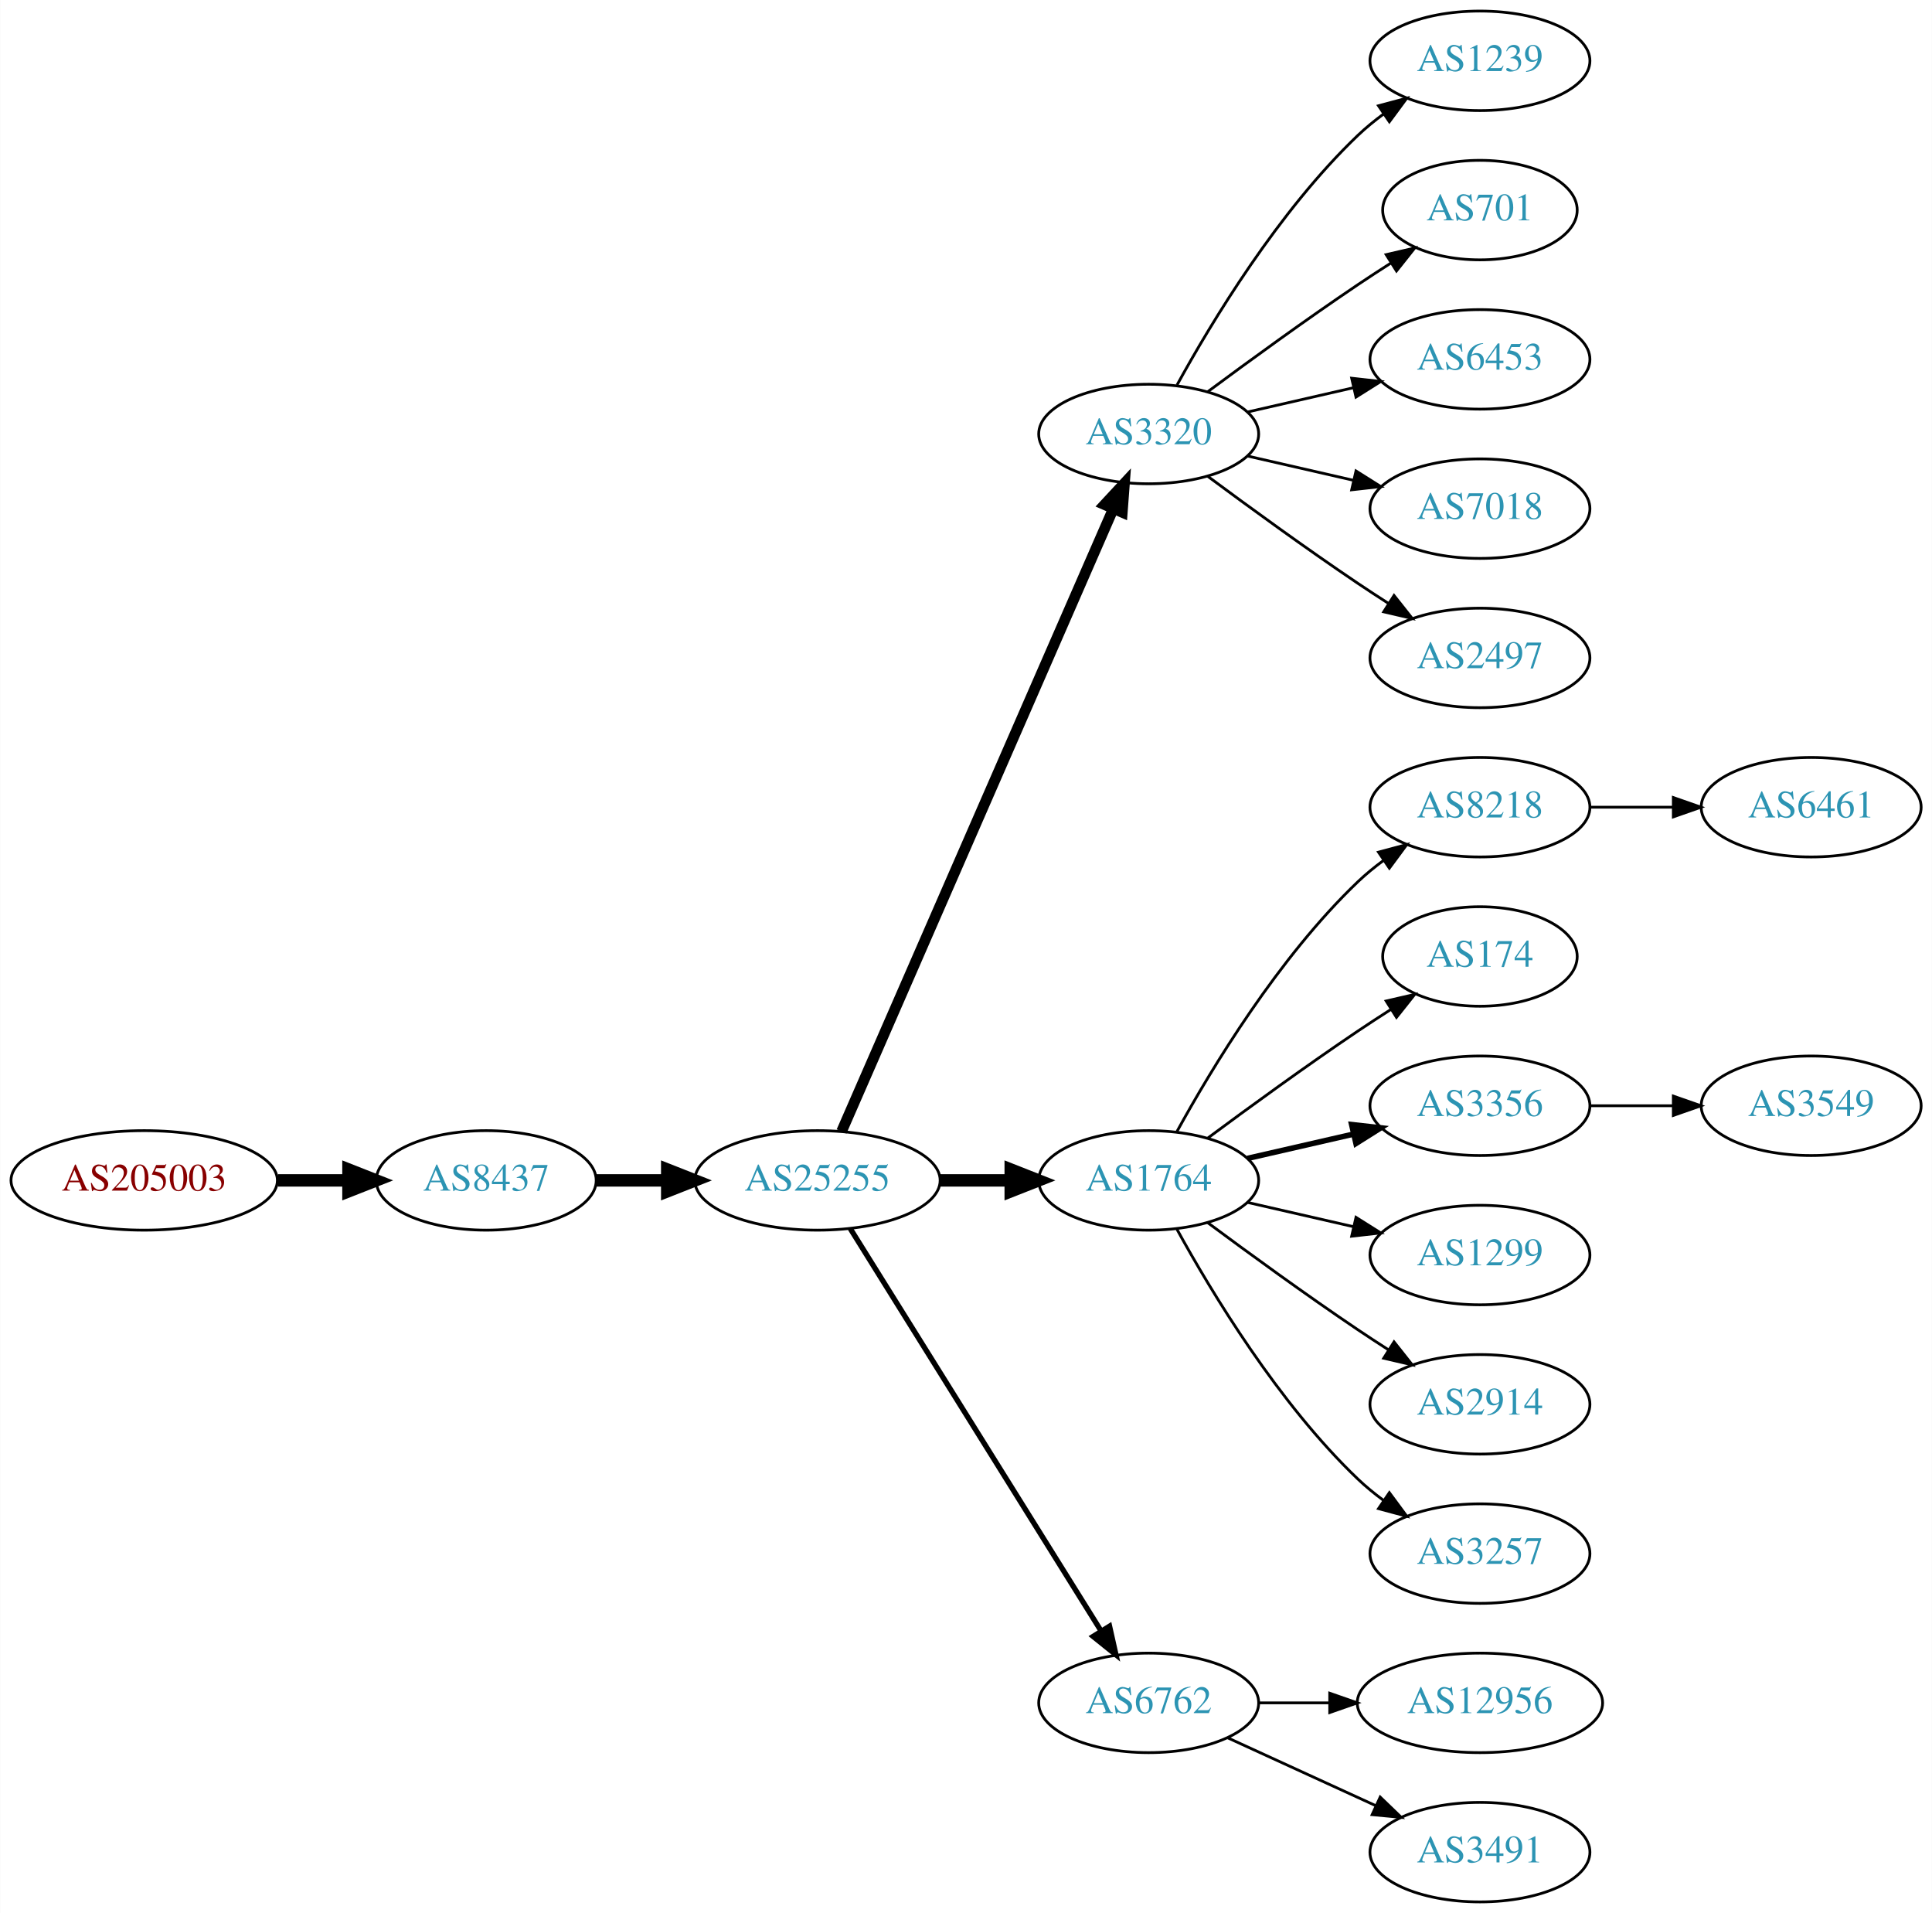
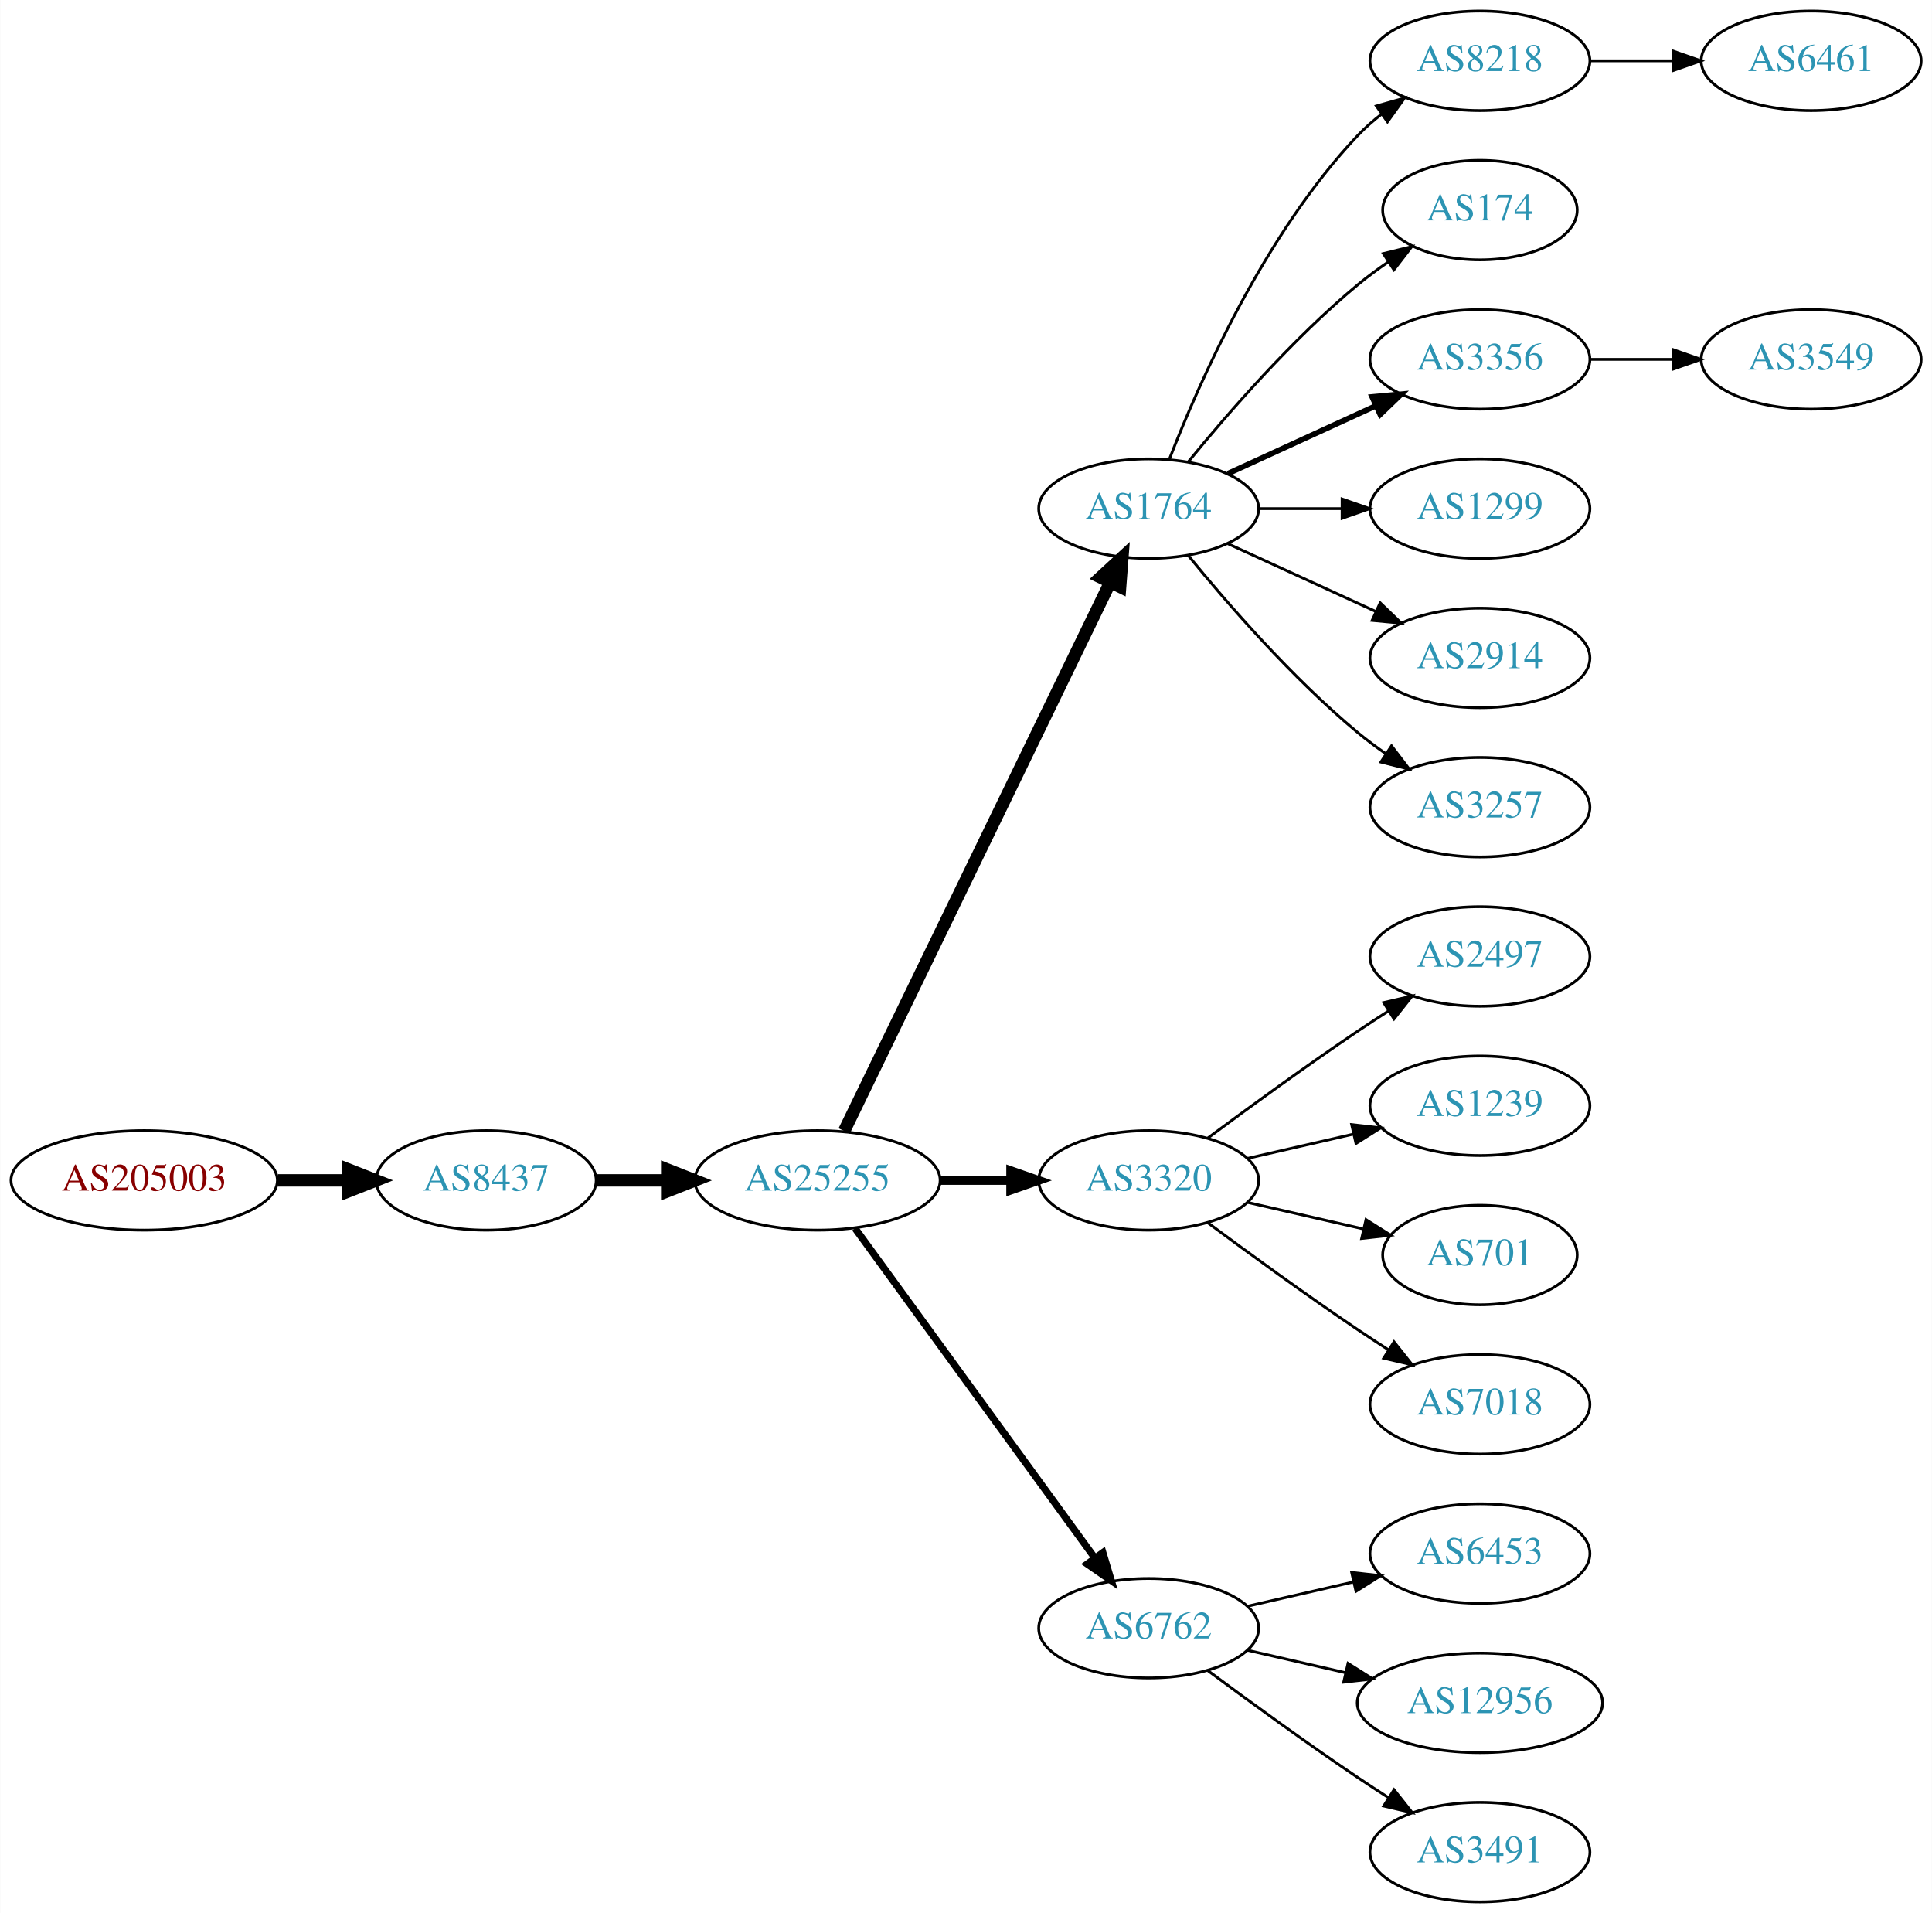
<svg xmlns="http://www.w3.org/2000/svg" xmlns:xlink="http://www.w3.org/1999/xlink" width="699pt" height="692pt" viewBox="0.00 0.00 698.85 692.00">
  <g id="graph0" class="graph" transform="scale(1 1) rotate(0) translate(4 688)">
    <polygon fill="white" stroke="none" points="-4,4 -4,-688 694.855,-688 694.855,4 -4,4" />
    <g id="node1" class="node">
      <g id="a_node1">
        <a xlink:href="/asn/205003" xlink:title="AS205003 ~ Holter Verwaltungs GmbH [AT]">
          <ellipse fill="#ffffff" stroke="black" cx="48.096" cy="-261" rx="48.192" ry="18" />
          <text text-anchor="middle" x="48.096" y="-257.3" font-family="Times,serif" font-size="14.00" fill="#880000">AS205003</text>
        </a>
      </g>
    </g>
    <g id="node2" class="node">
      <g id="a_node2">
        <a xlink:href="/asn/8437" xlink:title="AS8437 ~ Hutchison Drei Austria GmbH [AT]">
          <ellipse fill="#ffffff" stroke="black" cx="171.838" cy="-261" rx="39.794" ry="18" />
          <text text-anchor="middle" x="171.838" y="-257.3" font-family="Times,serif" font-size="14.00" fill="#2c94b3">AS8437</text>
        </a>
      </g>
    </g>
    <g id="edge1" class="edge">
      <path fill="none" stroke="black" stroke-width="4.5" d="M96.513,-261C104.867,-261 113.577,-261 121.969,-261" />
      <polygon fill="black" stroke="black" stroke-width="4.5" points="122.004,-264.938 132.004,-261 122.004,-257.063 122.004,-264.938" />
    </g>
    <g id="node3" class="node">
      <g id="a_node3">
        <a xlink:href="/asn/25255" xlink:title="AS25255 ~ ==&gt; TELE2 AUSTRIA &lt;== [AT]">
          <ellipse fill="#ffffff" stroke="black" cx="291.681" cy="-261" rx="44.393" ry="18" />
          <text text-anchor="middle" x="291.681" y="-257.3" font-family="Times,serif" font-size="14.00" fill="#2c94b3">AS25255</text>
        </a>
      </g>
    </g>
    <g id="edge2" class="edge">
      <path fill="none" stroke="black" stroke-width="4.5" d="M211.751,-261C219.853,-261 228.528,-261 237.055,-261" />
      <polygon fill="black" stroke="black" stroke-width="4.5" points="237.332,-264.938 247.332,-261 237.332,-257.063 237.332,-264.938" />
    </g>
    <g id="node4" class="node">
      <g id="a_node4">
-         <a xlink:href="/asn/3320" xlink:title="AS3320 ~ DTAG [DE]">
-           <ellipse fill="#ffffff" stroke="black" cx="411.523" cy="-531" rx="39.794" ry="18" />
-           <text text-anchor="middle" x="411.523" y="-527.3" font-family="Times,serif" font-size="14.00" fill="#2c94b3">AS3320</text>
+         <a xlink:href="/asn/1764" xlink:title="AS1764 ~ NEXTLAYER-AS [AT]">
+           <ellipse fill="#ffffff" stroke="black" cx="411.523" cy="-504" rx="39.794" ry="18" />
+           <text text-anchor="middle" x="411.523" y="-500.3" font-family="Times,serif" font-size="14.00" fill="#2c94b3">AS1764</text>
        </a>
      </g>
    </g>
    <g id="edge3" class="edge">
-       <path fill="none" stroke="black" stroke-width="3.857" d="M300.412,-278.715C320.514,-324.771 374.522,-448.514 398.625,-503.739" />
-       <polygon fill="black" stroke="black" stroke-width="3.857" points="395.555,-505.454 402.763,-513.219 401.97,-502.654 395.555,-505.454" />
+       <path fill="none" stroke="black" stroke-width="4.5" d="M301.346,-278.868C321.826,-321.101 373.314,-427.272 397.54,-477.227" />
+       <polygon fill="black" stroke="black" stroke-width="4.5" points="394.098,-479.154 402.004,-486.433 401.183,-475.717 394.098,-479.154" />
    </g>
    <g id="node5" class="node">
      <g id="a_node5">
-         <a xlink:href="/asn/1764" xlink:title="AS1764 ~ NEXTLAYER-AS [AT]">
+         <a xlink:href="/asn/3320" xlink:title="AS3320 ~ DTAG [DE]">
          <ellipse fill="#ffffff" stroke="black" cx="411.523" cy="-261" rx="39.794" ry="18" />
-           <text text-anchor="middle" x="411.523" y="-257.3" font-family="Times,serif" font-size="14.00" fill="#2c94b3">AS1764</text>
+           <text text-anchor="middle" x="411.523" y="-257.3" font-family="Times,serif" font-size="14.00" fill="#2c94b3">AS3320</text>
        </a>
      </g>
    </g>
    <g id="edge4" class="edge">
-       <path fill="none" stroke="black" stroke-width="4.5" d="M335.892,-261C344.204,-261 352.967,-261 361.449,-261" />
-       <polygon fill="black" stroke="black" stroke-width="4.5" points="361.608,-264.938 371.608,-261 361.608,-257.063 361.608,-264.938" />
+       <path fill="none" stroke="black" stroke-width="3.214" d="M335.892,-261C344.204,-261 352.967,-261 361.449,-261" />
+       <polygon fill="black" stroke="black" stroke-width="3.214" points="361.608,-264.5 371.608,-261 361.608,-257.5 361.608,-264.5" />
    </g>
    <g id="node6" class="node">
      <g id="a_node6">
        <a xlink:href="/asn/6762" xlink:title="AS6762 ~ TELECOM ITALIA SPARKLE S.p.A. [IT]">
-           <ellipse fill="#ffffff" stroke="black" cx="411.523" cy="-72" rx="39.794" ry="18" />
-           <text text-anchor="middle" x="411.523" y="-68.3" font-family="Times,serif" font-size="14.00" fill="#2c94b3">AS6762</text>
+           <ellipse fill="#ffffff" stroke="black" cx="411.523" cy="-99" rx="39.794" ry="18" />
+           <text text-anchor="middle" x="411.523" y="-95.3" font-family="Times,serif" font-size="14.00" fill="#2c94b3">AS6762</text>
        </a>
      </g>
    </g>
    <g id="edge5" class="edge">
-       <path fill="none" stroke="black" stroke-width="1.929" d="M303.556,-243.558C324.339,-210.225 369.8,-137.314 394.228,-98.134" />
-       <polygon fill="black" stroke="black" stroke-width="1.929" points="397.353,-99.737 399.674,-89.4 391.413,-96.034 397.353,-99.737" />
+       <path fill="none" stroke="black" stroke-width="2.571" d="M305.292,-243.663C326.113,-215.04 367.775,-157.767 391.964,-124.514" />
+       <polygon fill="black" stroke="black" stroke-width="2.571" points="394.95,-126.358 398.003,-116.212 389.29,-122.24 394.95,-126.358" />
    </g>
    <g id="node7" class="node">
      <g id="a_node7">
-         <a xlink:href="/asn/1239" xlink:title="AS1239 ~ Sprint [US]">
+         <a xlink:href="/asn/8218" xlink:title="AS8218 ~ legacy Neotelecoms [FR]">
          <ellipse fill="#ffffff" stroke="black" cx="531.366" cy="-666" rx="39.794" ry="18" />
-           <text text-anchor="middle" x="531.366" y="-662.3" font-family="Times,serif" font-size="14.00" fill="#2c94b3">AS1239</text>
+           <text text-anchor="middle" x="531.366" y="-662.3" font-family="Times,serif" font-size="14.00" fill="#2c94b3">AS8218</text>
        </a>
      </g>
    </g>
    <g id="edge6" class="edge">
-       <path fill="none" stroke="black" d="M421.764,-548.713C434.31,-571.561 458.487,-611.611 487.17,-639 490.038,-641.739 493.227,-644.347 496.536,-646.785" />
-       <polygon fill="black" stroke="black" points="494.659,-649.742 504.895,-652.477 498.599,-643.956 494.659,-649.742" />
+       <path fill="none" stroke="black" d="M419.046,-521.994C429.797,-549.728 453.454,-603.429 487.17,-639 489.755,-641.728 492.673,-644.294 495.741,-646.677" />
+       <polygon fill="black" stroke="black" points="493.895,-649.658 504.09,-652.543 497.92,-643.93 493.895,-649.658" />
    </g>
    <g id="node8" class="node">
      <g id="a_node8">
-         <a xlink:href="/asn/701" xlink:title="AS701 ~ UUNET [US]">
+         <a xlink:href="/asn/174" xlink:title="AS174 ~ Cogent Communications [US]">
          <ellipse fill="#ffffff" stroke="black" cx="531.366" cy="-612" rx="35.194" ry="18" />
-           <text text-anchor="middle" x="531.366" y="-608.3" font-family="Times,serif" font-size="14.00" fill="#2c94b3">AS701</text>
+           <text text-anchor="middle" x="531.366" y="-608.3" font-family="Times,serif" font-size="14.00" fill="#2c94b3">AS174</text>
        </a>
      </g>
    </g>
    <g id="edge7" class="edge">
-       <path fill="none" stroke="black" d="M432.853,-546.277C447.716,-557.304 468.46,-572.407 487.17,-585 490.987,-587.569 495.037,-590.21 499.067,-592.786" />
-       <polygon fill="black" stroke="black" points="497.436,-595.895 507.761,-598.271 501.171,-589.975 497.436,-595.895" />
+       <path fill="none" stroke="black" d="M425.942,-521.065C440.057,-538.375 463.471,-565.345 487.17,-585 490.633,-587.872 494.425,-590.669 498.28,-593.308" />
+       <polygon fill="black" stroke="black" points="496.422,-596.275 506.712,-598.797 500.241,-590.408 496.422,-596.275" />
    </g>
    <g id="node9" class="node">
      <g id="a_node9">
-         <a xlink:href="/asn/6453" xlink:title="AS6453 ~ TATA COMMUNICATIONS (AMERICA) INC [US]">
+         <a xlink:href="/asn/3356" xlink:title="AS3356 ~ Level 3 Parent, LLC [US]">
          <ellipse fill="#ffffff" stroke="black" cx="531.366" cy="-558" rx="39.794" ry="18" />
-           <text text-anchor="middle" x="531.366" y="-554.3" font-family="Times,serif" font-size="14.00" fill="#2c94b3">AS6453</text>
+           <text text-anchor="middle" x="531.366" y="-554.3" font-family="Times,serif" font-size="14.00" fill="#2c94b3">AS3356</text>
        </a>
      </g>
    </g>
    <g id="edge8" class="edge">
-       <path fill="none" stroke="black" d="M447.242,-538.955C459.242,-541.704 472.863,-544.825 485.556,-547.733" />
-       <polygon fill="black" stroke="black" points="484.958,-551.187 495.487,-550.009 486.522,-544.364 484.958,-551.187" />
+       <path fill="none" stroke="black" stroke-width="2" d="M440.152,-516.661C456.109,-523.973 476.379,-533.261 493.662,-541.181" />
+       <polygon fill="black" stroke="black" stroke-width="2" points="492.361,-544.435 502.91,-545.419 495.277,-538.071 492.361,-544.435" />
    </g>
    <g id="node10" class="node">
      <g id="a_node10">
-         <a xlink:href="/asn/7018" xlink:title="AS7018 ~ AT&amp;T Services, Inc. [US]">
+         <a xlink:href="/asn/1299" xlink:title="AS1299 ~ Telia Carrier [EU]">
          <ellipse fill="#ffffff" stroke="black" cx="531.366" cy="-504" rx="39.794" ry="18" />
-           <text text-anchor="middle" x="531.366" y="-500.3" font-family="Times,serif" font-size="14.00" fill="#2c94b3">AS7018</text>
+           <text text-anchor="middle" x="531.366" y="-500.3" font-family="Times,serif" font-size="14.00" fill="#2c94b3">AS1299</text>
        </a>
      </g>
    </g>
    <g id="edge9" class="edge">
-       <path fill="none" stroke="black" d="M447.242,-523.045C459.242,-520.296 472.863,-517.175 485.556,-514.267" />
-       <polygon fill="black" stroke="black" points="486.522,-517.636 495.487,-511.991 484.958,-510.813 486.522,-517.636" />
+       <path fill="none" stroke="black" d="M451.436,-504C460.989,-504 471.339,-504 481.301,-504" />
+       <polygon fill="black" stroke="black" points="481.494,-507.5 491.494,-504 481.494,-500.5 481.494,-507.5" />
    </g>
    <g id="node11" class="node">
      <g id="a_node11">
-         <a xlink:href="/asn/2497" xlink:title="AS2497 ~ Internet Initiative Japan Inc. [JP]">
+         <a xlink:href="/asn/2914" xlink:title="AS2914 ~ NTT America, Inc. [US]">
          <ellipse fill="#ffffff" stroke="black" cx="531.366" cy="-450" rx="39.794" ry="18" />
-           <text text-anchor="middle" x="531.366" y="-446.3" font-family="Times,serif" font-size="14.00" fill="#2c94b3">AS2497</text>
+           <text text-anchor="middle" x="531.366" y="-446.3" font-family="Times,serif" font-size="14.00" fill="#2c94b3">AS2914</text>
        </a>
      </g>
    </g>
    <g id="edge10" class="edge">
-       <path fill="none" stroke="black" d="M432.853,-515.723C447.716,-504.696 468.46,-489.593 487.17,-477 490.719,-474.611 494.469,-472.161 498.217,-469.758" />
-       <polygon fill="black" stroke="black" points="500.285,-472.591 506.866,-464.288 496.544,-466.675 500.285,-472.591" />
+       <path fill="none" stroke="black" d="M440.152,-491.339C456.109,-484.027 476.379,-474.739 493.662,-466.819" />
+       <polygon fill="black" stroke="black" points="495.277,-469.929 502.91,-462.581 492.361,-463.565 495.277,-469.929" />
    </g>
    <g id="node12" class="node">
      <g id="a_node12">
-         <a xlink:href="/asn/8218" xlink:title="AS8218 ~ legacy Neotelecoms [FR]">
+         <a xlink:href="/asn/3257" xlink:title="AS3257 ~ GTT [DE]">
          <ellipse fill="#ffffff" stroke="black" cx="531.366" cy="-396" rx="39.794" ry="18" />
-           <text text-anchor="middle" x="531.366" y="-392.3" font-family="Times,serif" font-size="14.00" fill="#2c94b3">AS8218</text>
+           <text text-anchor="middle" x="531.366" y="-392.3" font-family="Times,serif" font-size="14.00" fill="#2c94b3">AS3257</text>
        </a>
      </g>
    </g>
    <g id="edge11" class="edge">
-       <path fill="none" stroke="black" d="M421.764,-278.713C434.31,-301.561 458.487,-341.611 487.17,-369 490.038,-371.739 493.227,-374.347 496.536,-376.785" />
-       <polygon fill="black" stroke="black" points="494.659,-379.742 504.895,-382.477 498.599,-373.956 494.659,-379.742" />
-     </g>
-     <g id="node13" class="node">
-       <g id="a_node13">
-         <a xlink:href="/asn/174" xlink:title="AS174 ~ Cogent Communications [US]">
-           <ellipse fill="#ffffff" stroke="black" cx="531.366" cy="-342" rx="35.194" ry="18" />
-           <text text-anchor="middle" x="531.366" y="-338.3" font-family="Times,serif" font-size="14.00" fill="#2c94b3">AS174</text>
-         </a>
-       </g>
-     </g>
-     <g id="edge12" class="edge">
-       <path fill="none" stroke="black" d="M432.853,-276.277C447.716,-287.304 468.46,-302.407 487.17,-315 490.987,-317.569 495.037,-320.21 499.067,-322.786" />
-       <polygon fill="black" stroke="black" points="497.436,-325.895 507.761,-328.271 501.171,-319.975 497.436,-325.895" />
-     </g>
-     <g id="node14" class="node">
-       <g id="a_node14">
-         <a xlink:href="/asn/3356" xlink:title="AS3356 ~ Level 3 Parent, LLC [US]">
-           <ellipse fill="#ffffff" stroke="black" cx="531.366" cy="-288" rx="39.794" ry="18" />
-           <text text-anchor="middle" x="531.366" y="-284.3" font-family="Times,serif" font-size="14.00" fill="#2c94b3">AS3356</text>
-         </a>
-       </g>
-     </g>
-     <g id="edge13" class="edge">
-       <path fill="none" stroke="black" stroke-width="2" d="M447.242,-268.955C459.242,-271.704 472.863,-274.825 485.556,-277.733" />
-       <polygon fill="black" stroke="black" stroke-width="2" points="484.958,-281.187 495.487,-280.009 486.522,-274.364 484.958,-281.187" />
+       <path fill="none" stroke="black" d="M425.942,-486.935C440.057,-469.625 463.471,-442.655 487.17,-423 490.386,-420.332 493.886,-417.73 497.457,-415.259" />
+       <polygon fill="black" stroke="black" points="499.381,-418.183 505.813,-409.764 495.535,-412.334 499.381,-418.183" />
    </g>
    <g id="node15" class="node">
      <g id="a_node15">
-         <a xlink:href="/asn/1299" xlink:title="AS1299 ~ Telia Carrier [EU]">
-           <ellipse fill="#ffffff" stroke="black" cx="531.366" cy="-234" rx="39.794" ry="18" />
-           <text text-anchor="middle" x="531.366" y="-230.3" font-family="Times,serif" font-size="14.00" fill="#2c94b3">AS1299</text>
+         <a xlink:href="/asn/2497" xlink:title="AS2497 ~ Internet Initiative Japan Inc. [JP]">
+           <ellipse fill="#ffffff" stroke="black" cx="531.366" cy="-342" rx="39.794" ry="18" />
+           <text text-anchor="middle" x="531.366" y="-338.3" font-family="Times,serif" font-size="14.00" fill="#2c94b3">AS2497</text>
        </a>
      </g>
    </g>
    <g id="edge14" class="edge">
-       <path fill="none" stroke="black" d="M447.242,-253.045C459.242,-250.296 472.863,-247.175 485.556,-244.267" />
-       <polygon fill="black" stroke="black" points="486.522,-247.636 495.487,-241.991 484.958,-240.813 486.522,-247.636" />
+       <path fill="none" stroke="black" d="M432.853,-276.277C447.716,-287.304 468.46,-302.407 487.17,-315 490.719,-317.389 494.469,-319.839 498.217,-322.242" />
+       <polygon fill="black" stroke="black" points="496.544,-325.325 506.866,-327.712 500.285,-319.409 496.544,-325.325" />
    </g>
    <g id="node16" class="node">
      <g id="a_node16">
-         <a xlink:href="/asn/2914" xlink:title="AS2914 ~ NTT America, Inc. [US]">
+         <a xlink:href="/asn/1239" xlink:title="AS1239 ~ Sprint [US]">
+           <ellipse fill="#ffffff" stroke="black" cx="531.366" cy="-288" rx="39.794" ry="18" />
+           <text text-anchor="middle" x="531.366" y="-284.3" font-family="Times,serif" font-size="14.00" fill="#2c94b3">AS1239</text>
+         </a>
+       </g>
+     </g>
+     <g id="edge15" class="edge">
+       <path fill="none" stroke="black" d="M447.242,-268.955C459.242,-271.704 472.863,-274.825 485.556,-277.733" />
+       <polygon fill="black" stroke="black" points="484.958,-281.187 495.487,-280.009 486.522,-274.364 484.958,-281.187" />
+     </g>
+     <g id="node17" class="node">
+       <g id="a_node17">
+         <a xlink:href="/asn/701" xlink:title="AS701 ~ UUNET [US]">
+           <ellipse fill="#ffffff" stroke="black" cx="531.366" cy="-234" rx="35.194" ry="18" />
+           <text text-anchor="middle" x="531.366" y="-230.3" font-family="Times,serif" font-size="14.00" fill="#2c94b3">AS701</text>
+         </a>
+       </g>
+     </g>
+     <g id="edge16" class="edge">
+       <path fill="none" stroke="black" d="M447.242,-253.045C460.335,-250.045 475.357,-246.604 488.998,-243.478" />
+       <polygon fill="black" stroke="black" points="490.139,-246.807 499.105,-241.162 488.576,-239.984 490.139,-246.807" />
+     </g>
+     <g id="node18" class="node">
+       <g id="a_node18">
+         <a xlink:href="/asn/7018" xlink:title="AS7018 ~ AT&amp;T Services, Inc. [US]">
          <ellipse fill="#ffffff" stroke="black" cx="531.366" cy="-180" rx="39.794" ry="18" />
-           <text text-anchor="middle" x="531.366" y="-176.3" font-family="Times,serif" font-size="14.00" fill="#2c94b3">AS2914</text>
-         </a>
-       </g>
-     </g>
-     <g id="edge15" class="edge">
+           <text text-anchor="middle" x="531.366" y="-176.3" font-family="Times,serif" font-size="14.00" fill="#2c94b3">AS7018</text>
+         </a>
+       </g>
+     </g>
+     <g id="edge17" class="edge">
      <path fill="none" stroke="black" d="M432.853,-245.723C447.716,-234.696 468.46,-219.593 487.17,-207 490.719,-204.611 494.469,-202.161 498.217,-199.758" />
      <polygon fill="black" stroke="black" points="500.285,-202.591 506.866,-194.288 496.544,-196.675 500.285,-202.591" />
    </g>
-     <g id="node17" class="node">
-       <g id="a_node17">
-         <a xlink:href="/asn/3257" xlink:title="AS3257 ~ GTT [DE]">
-           <ellipse fill="#ffffff" stroke="black" cx="531.366" cy="-126" rx="39.794" ry="18" />
-           <text text-anchor="middle" x="531.366" y="-122.3" font-family="Times,serif" font-size="14.00" fill="#2c94b3">AS3257</text>
-         </a>
-       </g>
-     </g>
-     <g id="edge16" class="edge">
-       <path fill="none" stroke="black" d="M421.764,-243.287C434.31,-220.439 458.487,-180.389 487.17,-153 490.038,-150.261 493.227,-147.653 496.536,-145.215" />
-       <polygon fill="black" stroke="black" points="498.599,-148.044 504.895,-139.523 494.659,-142.258 498.599,-148.044" />
-     </g>
    <g id="node19" class="node">
      <g id="a_node19">
+         <a xlink:href="/asn/6453" xlink:title="AS6453 ~ TATA COMMUNICATIONS (AMERICA) INC [US]">
+           <ellipse fill="#ffffff" stroke="black" cx="531.366" cy="-126" rx="39.794" ry="18" />
+           <text text-anchor="middle" x="531.366" y="-122.3" font-family="Times,serif" font-size="14.00" fill="#2c94b3">AS6453</text>
+         </a>
+       </g>
+     </g>
+     <g id="edge18" class="edge">
+       <path fill="none" stroke="black" d="M447.242,-106.955C459.242,-109.704 472.863,-112.825 485.556,-115.733" />
+       <polygon fill="black" stroke="black" points="484.958,-119.187 495.487,-118.009 486.522,-112.364 484.958,-119.187" />
+     </g>
+     <g id="node20" class="node">
+       <g id="a_node20">
        <a xlink:href="/asn/12956" xlink:title="AS12956 ~ TELXIUS [ES]">
          <ellipse fill="#ffffff" stroke="black" cx="531.366" cy="-72" rx="44.393" ry="18" />
          <text text-anchor="middle" x="531.366" y="-68.3" font-family="Times,serif" font-size="14.00" fill="#2c94b3">AS12956</text>
        </a>
      </g>
    </g>
-     <g id="edge18" class="edge">
-       <path fill="none" stroke="black" d="M451.436,-72C459.538,-72 468.214,-72 476.74,-72" />
-       <polygon fill="black" stroke="black" points="477.018,-75.5 487.017,-72 477.017,-68.5 477.018,-75.5" />
-     </g>
-     <g id="node20" class="node">
-       <g id="a_node20">
+     <g id="edge19" class="edge">
+       <path fill="none" stroke="black" d="M447.242,-91.045C458.381,-88.493 470.916,-85.621 482.809,-82.896" />
+       <polygon fill="black" stroke="black" points="483.638,-86.297 492.603,-80.652 482.074,-79.474 483.638,-86.297" />
+     </g>
+     <g id="node21" class="node">
+       <g id="a_node21">
        <a xlink:href="/asn/3491" xlink:title="AS3491 ~ PCCW Global, Inc. [US]">
          <ellipse fill="#ffffff" stroke="black" cx="531.366" cy="-18" rx="39.794" ry="18" />
          <text text-anchor="middle" x="531.366" y="-14.3" font-family="Times,serif" font-size="14.00" fill="#2c94b3">AS3491</text>
        </a>
      </g>
    </g>
-     <g id="edge19" class="edge">
-       <path fill="none" stroke="black" d="M440.152,-59.339C456.109,-52.027 476.379,-42.739 493.662,-34.819" />
-       <polygon fill="black" stroke="black" points="495.277,-37.929 502.91,-30.581 492.361,-31.565 495.277,-37.929" />
-     </g>
-     <g id="node18" class="node">
-       <g id="a_node18">
+     <g id="edge20" class="edge">
+       <path fill="none" stroke="black" d="M432.853,-83.723C447.716,-72.696 468.46,-57.593 487.17,-45 490.719,-42.611 494.469,-40.161 498.217,-37.758" />
+       <polygon fill="black" stroke="black" points="500.285,-40.591 506.866,-32.288 496.544,-34.675 500.285,-40.591" />
+     </g>
+     <g id="node13" class="node">
+       <g id="a_node13">
        <a xlink:href="/asn/6461" xlink:title="AS6461 ~ Zayo Bandwidth [US]">
-           <ellipse fill="#ffffff" stroke="black" cx="651.208" cy="-396" rx="39.794" ry="18" />
-           <text text-anchor="middle" x="651.208" y="-392.3" font-family="Times,serif" font-size="14.00" fill="#2c94b3">AS6461</text>
-         </a>
-       </g>
-     </g>
-     <g id="edge17" class="edge">
-       <path fill="none" stroke="black" d="M571.278,-396C580.832,-396 591.181,-396 601.144,-396" />
-       <polygon fill="black" stroke="black" points="601.336,-399.5 611.336,-396 601.336,-392.5 601.336,-399.5" />
-     </g>
-     <g id="node21" class="node">
-       <g id="a_node21">
+           <ellipse fill="#ffffff" stroke="black" cx="651.208" cy="-666" rx="39.794" ry="18" />
+           <text text-anchor="middle" x="651.208" y="-662.3" font-family="Times,serif" font-size="14.00" fill="#2c94b3">AS6461</text>
+         </a>
+       </g>
+     </g>
+     <g id="edge12" class="edge">
+       <path fill="none" stroke="black" d="M571.278,-666C580.832,-666 591.181,-666 601.144,-666" />
+       <polygon fill="black" stroke="black" points="601.336,-669.5 611.336,-666 601.336,-662.5 601.336,-669.5" />
+     </g>
+     <g id="node14" class="node">
+       <g id="a_node14">
        <a xlink:href="/asn/3549" xlink:title="AS3549 ~ Level 3 Parent, LLC [US]">
-           <ellipse fill="#ffffff" stroke="black" cx="651.208" cy="-288" rx="39.794" ry="18" />
-           <text text-anchor="middle" x="651.208" y="-284.3" font-family="Times,serif" font-size="14.00" fill="#2c94b3">AS3549</text>
-         </a>
-       </g>
-     </g>
-     <g id="edge20" class="edge">
-       <path fill="none" stroke="black" d="M571.278,-288C580.832,-288 591.181,-288 601.144,-288" />
-       <polygon fill="black" stroke="black" points="601.336,-291.5 611.336,-288 601.336,-284.5 601.336,-291.5" />
+           <ellipse fill="#ffffff" stroke="black" cx="651.208" cy="-558" rx="39.794" ry="18" />
+           <text text-anchor="middle" x="651.208" y="-554.3" font-family="Times,serif" font-size="14.00" fill="#2c94b3">AS3549</text>
+         </a>
+       </g>
+     </g>
+     <g id="edge13" class="edge">
+       <path fill="none" stroke="black" d="M571.278,-558C580.832,-558 591.181,-558 601.144,-558" />
+       <polygon fill="black" stroke="black" points="601.336,-561.5 611.336,-558 601.336,-554.5 601.336,-561.5" />
    </g>
  </g>
</svg>
